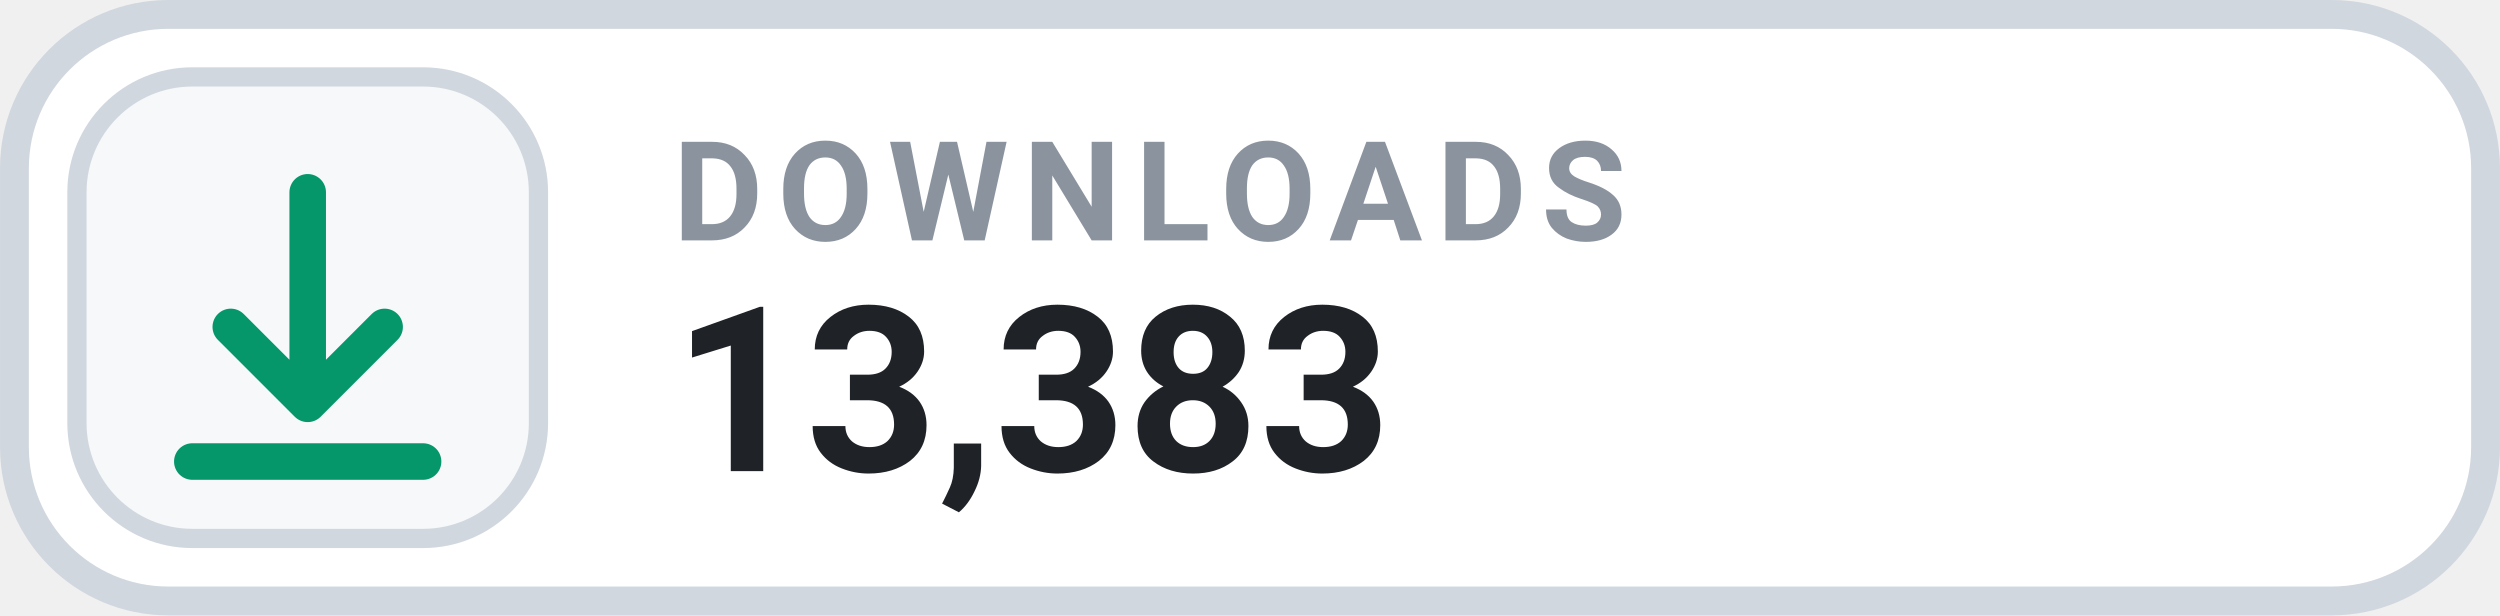
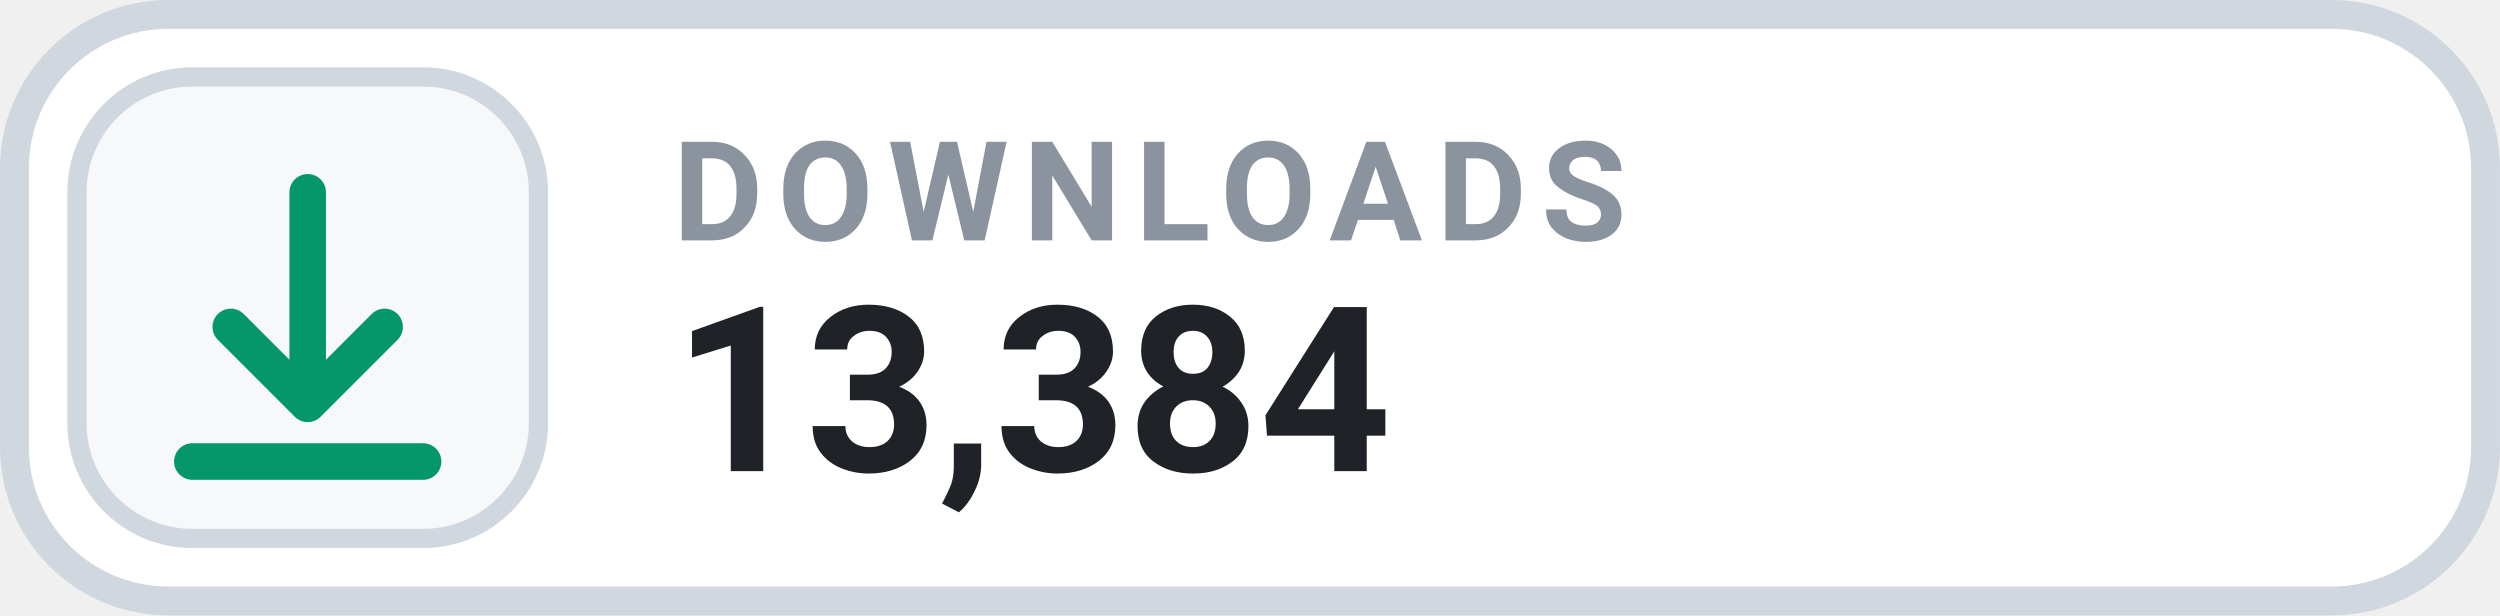
- <svg xmlns="http://www.w3.org/2000/svg" width="126" height="31.015" viewBox="0 0 130 32" role="img" aria-label="DOWNLOADS 13,383">
+ <svg xmlns="http://www.w3.org/2000/svg" width="126" height="31.015" viewBox="0 0 130 32" role="img" aria-label="DOWNLOADS 13,384">
  <rect x=".75" y=".75" width="128.5" height="30.5" rx="8" fill="#FFFFFF" stroke="#D0D7DE" stroke-width="1.5" />
  <rect x="4" y="4" width="24" height="24" rx="6" fill="#F6F8FA" stroke="#D0D7DE" stroke-width="1" />
  <g transform="translate(16 16)" style="color:#059669;">
    <path d="M0 -6 v11 m0 0 l4 -4 m-4 4 l-4 -4 M-6 8 h12" fill="none" stroke="currentColor" stroke-width="1.9" stroke-linecap="round" stroke-linejoin="round" />
  </g>
  <text x="35" y="12.5" fill="#8B949E" font-family="-apple-system,BlinkMacSystemFont,'Segoe UI',Roboto,Helvetica,Arial,sans-serif" font-size="7.2" font-weight="700" letter-spacing=".75">DOWNLOADS</text>
-   <text x="35" y="24.5" fill="#1F2328" font-family="-apple-system,BlinkMacSystemFont,'Segoe UI',Roboto,Helvetica,Arial,sans-serif" font-size="12" font-weight="700">13,383</text>
+   <text x="35" y="24.5" fill="#1F2328" font-family="-apple-system,BlinkMacSystemFont,'Segoe UI',Roboto,Helvetica,Arial,sans-serif" font-size="12" font-weight="700">13,384</text>
</svg>
